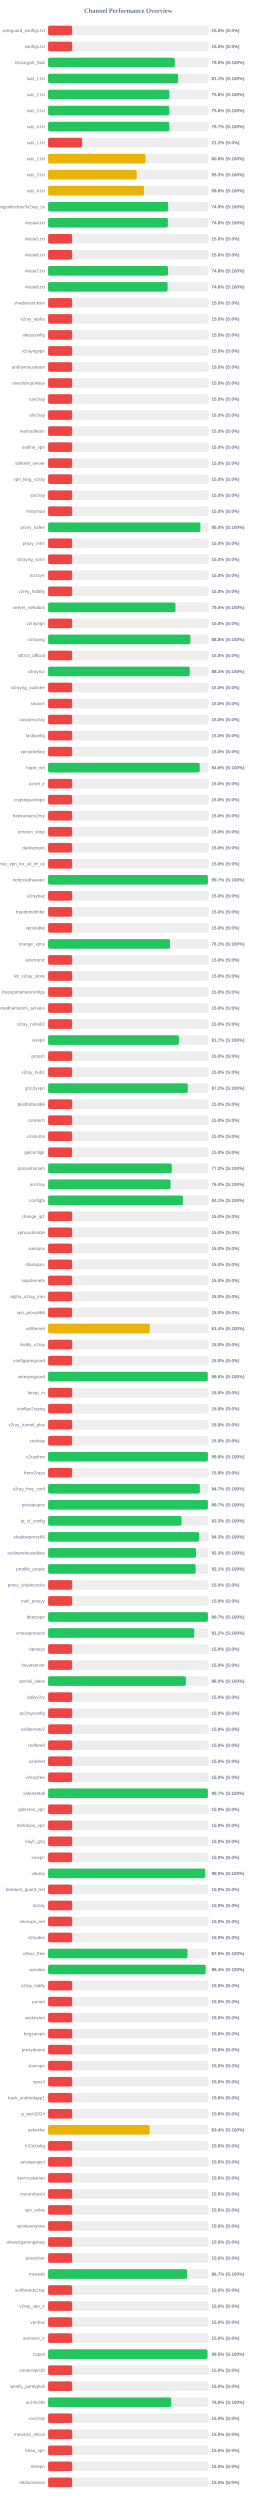
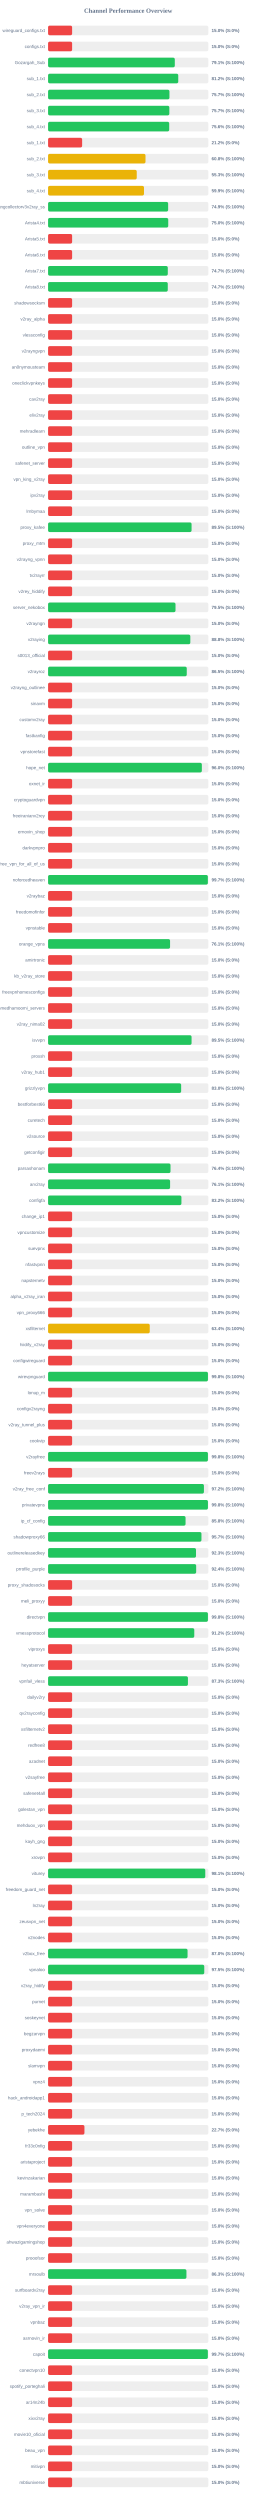
<svg xmlns="http://www.w3.org/2000/svg" width="800" height="7800" version="1.1">
  <style>
        .row { font: 14px Arial; fill: #64748b; }
        .score { font: bold 14px Arial; fill: #64748b; }
    </style>
  <text x="400" y="40" text-anchor="middle" font-size="20px" font-weight="bold" fill="#64748b">Channel Performance Overview</text>
  <rect x="150" y="80" width="500" height="30" fill="#eee" rx="5" />
  <rect x="150" y="80" width="75.0" height="30" fill="#ef4444" rx="5" />
  <text x="140" y="100" text-anchor="end" class="row">wireguard_configs.txt</text>
  <text x="660" y="100" text-anchor="start" class="score">15.0% (S:0%)</text>
  <rect x="150" y="130" width="500" height="30" fill="#eee" rx="5" />
  <rect x="150" y="130" width="75.0" height="30" fill="#ef4444" rx="5" />
  <text x="140" y="150" text-anchor="end" class="row">configs.txt</text>
  <text x="660" y="150" text-anchor="start" class="score">15.0% (S:0%)</text>
  <rect x="150" y="180" width="500" height="30" fill="#eee" rx="5" />
-   <rect x="150" y="180" width="395.25" height="30" fill="#22c55e" rx="5" />
+   <rect x="150" y="180" width="395.4" height="30" fill="#22c55e" rx="5" />
  <text x="140" y="200" text-anchor="end" class="row">Gozargah_Sub</text>
-   <text x="660" y="200" text-anchor="start" class="score">79.0% (S:100%)</text>
+   <text x="660" y="200" text-anchor="start" class="score">79.1% (S:100%)</text>
  <rect x="150" y="230" width="500" height="30" fill="#eee" rx="5" />
-   <rect x="150" y="230" width="405.7" height="30" fill="#22c55e" rx="5" />
+   <rect x="150" y="230" width="406.15" height="30" fill="#22c55e" rx="5" />
  <text x="140" y="250" text-anchor="end" class="row">sub_1.txt</text>
-   <text x="660" y="250" text-anchor="start" class="score">81.1% (S:100%)</text>
+   <text x="660" y="250" text-anchor="start" class="score">81.2% (S:100%)</text>
  <rect x="150" y="280" width="500" height="30" fill="#eee" rx="5" />
-   <rect x="150" y="280" width="378.2" height="30" fill="#22c55e" rx="5" />
+   <rect x="150" y="280" width="378.65" height="30" fill="#22c55e" rx="5" />
  <text x="140" y="300" text-anchor="end" class="row">sub_2.txt</text>
-   <text x="660" y="300" text-anchor="start" class="score">75.6% (S:100%)</text>
+   <text x="660" y="300" text-anchor="start" class="score">75.7% (S:100%)</text>
  <rect x="150" y="330" width="500" height="30" fill="#eee" rx="5" />
-   <rect x="150" y="330" width="377.9" height="30" fill="#22c55e" rx="5" />
+   <rect x="150" y="330" width="378.35" height="30" fill="#22c55e" rx="5" />
  <text x="140" y="350" text-anchor="end" class="row">sub_3.txt</text>
-   <text x="660" y="350" text-anchor="start" class="score">75.6% (S:100%)</text>
+   <text x="660" y="350" text-anchor="start" class="score">75.7% (S:100%)</text>
  <rect x="150" y="380" width="500" height="30" fill="#eee" rx="5" />
-   <rect x="150" y="380" width="378.25" height="30" fill="#22c55e" rx="5" />
+   <rect x="150" y="380" width="377.9" height="30" fill="#22c55e" rx="5" />
  <text x="140" y="400" text-anchor="end" class="row">sub_4.txt</text>
-   <text x="660" y="400" text-anchor="start" class="score">75.7% (S:100%)</text>
+   <text x="660" y="400" text-anchor="start" class="score">75.6% (S:100%)</text>
  <rect x="150" y="430" width="500" height="30" fill="#eee" rx="5" />
  <rect x="150" y="430" width="106.25" height="30" fill="#ef4444" rx="5" />
  <text x="140" y="450" text-anchor="end" class="row">sub_1.txt</text>
  <text x="660" y="450" text-anchor="start" class="score">21.2% (S:0%)</text>
  <rect x="150" y="480" width="500" height="30" fill="#eee" rx="5" />
-   <rect x="150" y="480" width="303.9" height="30" fill="#eab308" rx="5" />
+   <rect x="150" y="480" width="303.95" height="30" fill="#eab308" rx="5" />
  <text x="140" y="500" text-anchor="end" class="row">sub_2.txt</text>
  <text x="660" y="500" text-anchor="start" class="score">60.8% (S:100%)</text>
  <rect x="150" y="530" width="500" height="30" fill="#eee" rx="5" />
-   <rect x="150" y="530" width="276.6" height="30" fill="#eab308" rx="5" />
+   <rect x="150" y="530" width="276.65" height="30" fill="#eab308" rx="5" />
  <text x="140" y="550" text-anchor="end" class="row">sub_3.txt</text>
  <text x="660" y="550" text-anchor="start" class="score">55.3% (S:100%)</text>
  <rect x="150" y="580" width="500" height="30" fill="#eee" rx="5" />
-   <rect x="150" y="580" width="299.2" height="30" fill="#eab308" rx="5" />
+   <rect x="150" y="580" width="299.25" height="30" fill="#eab308" rx="5" />
  <text x="140" y="600" text-anchor="end" class="row">sub_4.txt</text>
-   <text x="660" y="600" text-anchor="start" class="score">59.8% (S:100%)</text>
+   <text x="660" y="600" text-anchor="start" class="score">59.9% (S:100%)</text>
  <rect x="150" y="630" width="500" height="30" fill="#eee" rx="5" />
-   <rect x="150" y="630" width="374.65" height="30" fill="#22c55e" rx="5" />
+   <rect x="150" y="630" width="374.6" height="30" fill="#22c55e" rx="5" />
  <text x="140" y="650" text-anchor="end" class="row">kayhgngcollectorv3v2ray_ss</text>
  <text x="660" y="650" text-anchor="start" class="score">74.9% (S:100%)</text>
  <rect x="150" y="680" width="500" height="30" fill="#eee" rx="5" />
-   <rect x="150" y="680" width="373.85" height="30" fill="#22c55e" rx="5" />
+   <rect x="150" y="680" width="374.9" height="30" fill="#22c55e" rx="5" />
  <text x="140" y="700" text-anchor="end" class="row">Arista4.txt</text>
-   <text x="660" y="700" text-anchor="start" class="score">74.8% (S:100%)</text>
+   <text x="660" y="700" text-anchor="start" class="score">75.0% (S:100%)</text>
  <rect x="150" y="730" width="500" height="30" fill="#eee" rx="5" />
  <rect x="150" y="730" width="75.0" height="30" fill="#ef4444" rx="5" />
  <text x="140" y="750" text-anchor="end" class="row">Arista5.txt</text>
  <text x="660" y="750" text-anchor="start" class="score">15.0% (S:0%)</text>
  <rect x="150" y="780" width="500" height="30" fill="#eee" rx="5" />
  <rect x="150" y="780" width="75.0" height="30" fill="#ef4444" rx="5" />
  <text x="140" y="800" text-anchor="end" class="row">Arista6.txt</text>
  <text x="660" y="800" text-anchor="start" class="score">15.0% (S:0%)</text>
  <rect x="150" y="830" width="500" height="30" fill="#eee" rx="5" />
-   <rect x="150" y="830" width="374.25" height="30" fill="#22c55e" rx="5" />
+   <rect x="150" y="830" width="373.5" height="30" fill="#22c55e" rx="5" />
  <text x="140" y="850" text-anchor="end" class="row">Arista7.txt</text>
-   <text x="660" y="850" text-anchor="start" class="score">74.8% (S:100%)</text>
+   <text x="660" y="850" text-anchor="start" class="score">74.7% (S:100%)</text>
  <rect x="150" y="880" width="500" height="30" fill="#eee" rx="5" />
-   <rect x="150" y="880" width="372.85" height="30" fill="#22c55e" rx="5" />
+   <rect x="150" y="880" width="373.45" height="30" fill="#22c55e" rx="5" />
  <text x="140" y="900" text-anchor="end" class="row">Arista8.txt</text>
-   <text x="660" y="900" text-anchor="start" class="score">74.6% (S:100%)</text>
+   <text x="660" y="900" text-anchor="start" class="score">74.7% (S:100%)</text>
  <rect x="150" y="930" width="500" height="30" fill="#eee" rx="5" />
  <rect x="150" y="930" width="75.0" height="30" fill="#ef4444" rx="5" />
  <text x="140" y="950" text-anchor="end" class="row">shadowsocksm</text>
  <text x="660" y="950" text-anchor="start" class="score">15.0% (S:0%)</text>
  <rect x="150" y="980" width="500" height="30" fill="#eee" rx="5" />
  <rect x="150" y="980" width="75.0" height="30" fill="#ef4444" rx="5" />
  <text x="140" y="1000" text-anchor="end" class="row">v2ray_alpha</text>
  <text x="660" y="1000" text-anchor="start" class="score">15.0% (S:0%)</text>
  <rect x="150" y="1030" width="500" height="30" fill="#eee" rx="5" />
  <rect x="150" y="1030" width="75.0" height="30" fill="#ef4444" rx="5" />
  <text x="140" y="1050" text-anchor="end" class="row">vlessconfig</text>
  <text x="660" y="1050" text-anchor="start" class="score">15.0% (S:0%)</text>
  <rect x="150" y="1080" width="500" height="30" fill="#eee" rx="5" />
  <rect x="150" y="1080" width="75.0" height="30" fill="#ef4444" rx="5" />
  <text x="140" y="1100" text-anchor="end" class="row">v2rayngvpn</text>
  <text x="660" y="1100" text-anchor="start" class="score">15.0% (S:0%)</text>
  <rect x="150" y="1130" width="500" height="30" fill="#eee" rx="5" />
  <rect x="150" y="1130" width="75.0" height="30" fill="#ef4444" rx="5" />
  <text x="140" y="1150" text-anchor="end" class="row">an0nymousteam</text>
  <text x="660" y="1150" text-anchor="start" class="score">15.0% (S:0%)</text>
  <rect x="150" y="1180" width="500" height="30" fill="#eee" rx="5" />
  <rect x="150" y="1180" width="75.0" height="30" fill="#ef4444" rx="5" />
  <text x="140" y="1200" text-anchor="end" class="row">oneclickvpnkeys</text>
  <text x="660" y="1200" text-anchor="start" class="score">15.0% (S:0%)</text>
  <rect x="150" y="1230" width="500" height="30" fill="#eee" rx="5" />
  <rect x="150" y="1230" width="75.0" height="30" fill="#ef4444" rx="5" />
  <text x="140" y="1250" text-anchor="end" class="row">cav2ray</text>
  <text x="660" y="1250" text-anchor="start" class="score">15.0% (S:0%)</text>
  <rect x="150" y="1280" width="500" height="30" fill="#eee" rx="5" />
  <rect x="150" y="1280" width="75.0" height="30" fill="#ef4444" rx="5" />
  <text x="140" y="1300" text-anchor="end" class="row">eliv2ray</text>
  <text x="660" y="1300" text-anchor="start" class="score">15.0% (S:0%)</text>
  <rect x="150" y="1330" width="500" height="30" fill="#eee" rx="5" />
  <rect x="150" y="1330" width="75.0" height="30" fill="#ef4444" rx="5" />
  <text x="140" y="1350" text-anchor="end" class="row">mehradlearn</text>
  <text x="660" y="1350" text-anchor="start" class="score">15.0% (S:0%)</text>
  <rect x="150" y="1380" width="500" height="30" fill="#eee" rx="5" />
  <rect x="150" y="1380" width="75.0" height="30" fill="#ef4444" rx="5" />
  <text x="140" y="1400" text-anchor="end" class="row">outline_vpn</text>
  <text x="660" y="1400" text-anchor="start" class="score">15.0% (S:0%)</text>
  <rect x="150" y="1430" width="500" height="30" fill="#eee" rx="5" />
  <rect x="150" y="1430" width="75.0" height="30" fill="#ef4444" rx="5" />
  <text x="140" y="1450" text-anchor="end" class="row">safenet_server</text>
  <text x="660" y="1450" text-anchor="start" class="score">15.0% (S:0%)</text>
  <rect x="150" y="1480" width="500" height="30" fill="#eee" rx="5" />
  <rect x="150" y="1480" width="75.0" height="30" fill="#ef4444" rx="5" />
  <text x="140" y="1500" text-anchor="end" class="row">vpn_king_v2ray</text>
  <text x="660" y="1500" text-anchor="start" class="score">15.0% (S:0%)</text>
  <rect x="150" y="1530" width="500" height="30" fill="#eee" rx="5" />
  <rect x="150" y="1530" width="75.0" height="30" fill="#ef4444" rx="5" />
  <text x="140" y="1550" text-anchor="end" class="row">ipv2ray</text>
  <text x="660" y="1550" text-anchor="start" class="score">15.0% (S:0%)</text>
  <rect x="150" y="1580" width="500" height="30" fill="#eee" rx="5" />
  <rect x="150" y="1580" width="75.0" height="30" fill="#ef4444" rx="5" />
  <text x="140" y="1600" text-anchor="end" class="row">lrnbymaa</text>
  <text x="660" y="1600" text-anchor="start" class="score">15.0% (S:0%)</text>
  <rect x="150" y="1630" width="500" height="30" fill="#eee" rx="5" />
-   <rect x="150" y="1630" width="475.1" height="30" fill="#22c55e" rx="5" />
+   <rect x="150" y="1630" width="447.7" height="30" fill="#22c55e" rx="5" />
  <text x="140" y="1650" text-anchor="end" class="row">proxy_kafee</text>
-   <text x="660" y="1650" text-anchor="start" class="score">95.0% (S:100%)</text>
+   <text x="660" y="1650" text-anchor="start" class="score">89.5% (S:100%)</text>
  <rect x="150" y="1680" width="500" height="30" fill="#eee" rx="5" />
  <rect x="150" y="1680" width="75.0" height="30" fill="#ef4444" rx="5" />
  <text x="140" y="1700" text-anchor="end" class="row">proxy_mtm</text>
  <text x="660" y="1700" text-anchor="start" class="score">15.0% (S:0%)</text>
  <rect x="150" y="1730" width="500" height="30" fill="#eee" rx="5" />
  <rect x="150" y="1730" width="75.0" height="30" fill="#ef4444" rx="5" />
  <text x="140" y="1750" text-anchor="end" class="row">v2rayng_vpnn</text>
  <text x="660" y="1750" text-anchor="start" class="score">15.0% (S:0%)</text>
  <rect x="150" y="1780" width="500" height="30" fill="#eee" rx="5" />
  <rect x="150" y="1780" width="75.0" height="30" fill="#ef4444" rx="5" />
  <text x="140" y="1800" text-anchor="end" class="row">tv2rayrr</text>
  <text x="660" y="1800" text-anchor="start" class="score">15.0% (S:0%)</text>
  <rect x="150" y="1830" width="500" height="30" fill="#eee" rx="5" />
  <rect x="150" y="1830" width="75.0" height="30" fill="#ef4444" rx="5" />
  <text x="140" y="1850" text-anchor="end" class="row">v2rey_hiddify</text>
  <text x="660" y="1850" text-anchor="start" class="score">15.0% (S:0%)</text>
  <rect x="150" y="1880" width="500" height="30" fill="#eee" rx="5" />
-   <rect x="150" y="1880" width="397.55" height="30" fill="#22c55e" rx="5" />
+   <rect x="150" y="1880" width="397.6" height="30" fill="#22c55e" rx="5" />
  <text x="140" y="1900" text-anchor="end" class="row">server_nekobox</text>
  <text x="660" y="1900" text-anchor="start" class="score">79.5% (S:100%)</text>
  <rect x="150" y="1930" width="500" height="30" fill="#eee" rx="5" />
  <rect x="150" y="1930" width="75.0" height="30" fill="#ef4444" rx="5" />
  <text x="140" y="1950" text-anchor="end" class="row">v2rayngn</text>
  <text x="660" y="1950" text-anchor="start" class="score">15.0% (S:0%)</text>
  <rect x="150" y="1980" width="500" height="30" fill="#eee" rx="5" />
-   <rect x="150" y="1980" width="443.75" height="30" fill="#22c55e" rx="5" />
+   <rect x="150" y="1980" width="443.8" height="30" fill="#22c55e" rx="5" />
  <text x="140" y="2000" text-anchor="end" class="row">v2raying</text>
  <text x="660" y="2000" text-anchor="start" class="score">88.8% (S:100%)</text>
  <rect x="150" y="2030" width="500" height="30" fill="#eee" rx="5" />
  <rect x="150" y="2030" width="75.0" height="30" fill="#ef4444" rx="5" />
  <text x="140" y="2050" text-anchor="end" class="row">s0013_official</text>
  <text x="660" y="2050" text-anchor="start" class="score">15.0% (S:0%)</text>
  <rect x="150" y="2080" width="500" height="30" fill="#eee" rx="5" />
-   <rect x="150" y="2080" width="442.05" height="30" fill="#22c55e" rx="5" />
+   <rect x="150" y="2080" width="432.7" height="30" fill="#22c55e" rx="5" />
  <text x="140" y="2100" text-anchor="end" class="row">v2rayroz</text>
-   <text x="660" y="2100" text-anchor="start" class="score">88.4% (S:100%)</text>
+   <text x="660" y="2100" text-anchor="start" class="score">86.5% (S:100%)</text>
  <rect x="150" y="2130" width="500" height="30" fill="#eee" rx="5" />
  <rect x="150" y="2130" width="75.0" height="30" fill="#ef4444" rx="5" />
  <text x="140" y="2150" text-anchor="end" class="row">v2rayng_outlinee</text>
  <text x="660" y="2150" text-anchor="start" class="score">15.0% (S:0%)</text>
  <rect x="150" y="2180" width="500" height="30" fill="#eee" rx="5" />
  <rect x="150" y="2180" width="75.0" height="30" fill="#ef4444" rx="5" />
  <text x="140" y="2200" text-anchor="end" class="row">sinavm</text>
  <text x="660" y="2200" text-anchor="start" class="score">15.0% (S:0%)</text>
  <rect x="150" y="2230" width="500" height="30" fill="#eee" rx="5" />
  <rect x="150" y="2230" width="75.0" height="30" fill="#ef4444" rx="5" />
  <text x="140" y="2250" text-anchor="end" class="row">customv2ray</text>
  <text x="660" y="2250" text-anchor="start" class="score">15.0% (S:0%)</text>
  <rect x="150" y="2280" width="500" height="30" fill="#eee" rx="5" />
  <rect x="150" y="2280" width="75.0" height="30" fill="#ef4444" rx="5" />
  <text x="140" y="2300" text-anchor="end" class="row">fastkanfig</text>
  <text x="660" y="2300" text-anchor="start" class="score">15.0% (S:0%)</text>
  <rect x="150" y="2330" width="500" height="30" fill="#eee" rx="5" />
  <rect x="150" y="2330" width="75.0" height="30" fill="#ef4444" rx="5" />
  <text x="140" y="2350" text-anchor="end" class="row">vpnstorefast</text>
  <text x="660" y="2350" text-anchor="start" class="score">15.0% (S:0%)</text>
  <rect x="150" y="2380" width="500" height="30" fill="#eee" rx="5" />
-   <rect x="150" y="2380" width="473.1" height="30" fill="#22c55e" rx="5" />
+   <rect x="150" y="2380" width="479.75" height="30" fill="#22c55e" rx="5" />
  <text x="140" y="2400" text-anchor="end" class="row">hope_net</text>
-   <text x="660" y="2400" text-anchor="start" class="score">94.6% (S:100%)</text>
+   <text x="660" y="2400" text-anchor="start" class="score">96.0% (S:100%)</text>
  <rect x="150" y="2430" width="500" height="30" fill="#eee" rx="5" />
  <rect x="150" y="2430" width="75.0" height="30" fill="#ef4444" rx="5" />
  <text x="140" y="2450" text-anchor="end" class="row">oxnet_ir</text>
  <text x="660" y="2450" text-anchor="start" class="score">15.0% (S:0%)</text>
  <rect x="150" y="2480" width="500" height="30" fill="#eee" rx="5" />
  <rect x="150" y="2480" width="75.0" height="30" fill="#ef4444" rx="5" />
  <text x="140" y="2500" text-anchor="end" class="row">cryptoguardvpn</text>
  <text x="660" y="2500" text-anchor="start" class="score">15.0% (S:0%)</text>
  <rect x="150" y="2530" width="500" height="30" fill="#eee" rx="5" />
  <rect x="150" y="2530" width="75.0" height="30" fill="#ef4444" rx="5" />
  <text x="140" y="2550" text-anchor="end" class="row">freeiranianv2rey</text>
  <text x="660" y="2550" text-anchor="start" class="score">15.0% (S:0%)</text>
  <rect x="150" y="2580" width="500" height="30" fill="#eee" rx="5" />
  <rect x="150" y="2580" width="75.0" height="30" fill="#ef4444" rx="5" />
  <text x="140" y="2600" text-anchor="end" class="row">ernoxin_shop</text>
  <text x="660" y="2600" text-anchor="start" class="score">15.0% (S:0%)</text>
  <rect x="150" y="2630" width="500" height="30" fill="#eee" rx="5" />
  <rect x="150" y="2630" width="75.0" height="30" fill="#ef4444" rx="5" />
  <text x="140" y="2650" text-anchor="end" class="row">darkvpnpro</text>
  <text x="660" y="2650" text-anchor="start" class="score">15.0% (S:0%)</text>
  <rect x="150" y="2680" width="500" height="30" fill="#eee" rx="5" />
  <rect x="150" y="2680" width="75.0" height="30" fill="#ef4444" rx="5" />
  <text x="140" y="2700" text-anchor="end" class="row">free_vpn_for_all_of_us</text>
  <text x="660" y="2700" text-anchor="start" class="score">15.0% (S:0%)</text>
  <rect x="150" y="2730" width="500" height="30" fill="#eee" rx="5" />
  <rect x="150" y="2730" width="498.55" height="30" fill="#22c55e" rx="5" />
  <text x="140" y="2750" text-anchor="end" class="row">noforcedheaven</text>
  <text x="660" y="2750" text-anchor="start" class="score">99.7% (S:100%)</text>
  <rect x="150" y="2780" width="500" height="30" fill="#eee" rx="5" />
  <rect x="150" y="2780" width="75.0" height="30" fill="#ef4444" rx="5" />
  <text x="140" y="2800" text-anchor="end" class="row">v2raybaz</text>
  <text x="660" y="2800" text-anchor="start" class="score">15.0% (S:0%)</text>
  <rect x="150" y="2830" width="500" height="30" fill="#eee" rx="5" />
  <rect x="150" y="2830" width="75.0" height="30" fill="#ef4444" rx="5" />
  <text x="140" y="2850" text-anchor="end" class="row">freedomofinfor</text>
  <text x="660" y="2850" text-anchor="start" class="score">15.0% (S:0%)</text>
  <rect x="150" y="2880" width="500" height="30" fill="#eee" rx="5" />
  <rect x="150" y="2880" width="75.0" height="30" fill="#ef4444" rx="5" />
  <text x="140" y="2900" text-anchor="end" class="row">vpnstable</text>
  <text x="660" y="2900" text-anchor="start" class="score">15.0% (S:0%)</text>
  <rect x="150" y="2930" width="500" height="30" fill="#eee" rx="5" />
-   <rect x="150" y="2930" width="380.4" height="30" fill="#22c55e" rx="5" />
+   <rect x="150" y="2930" width="380.6" height="30" fill="#22c55e" rx="5" />
  <text x="140" y="2950" text-anchor="end" class="row">orange_vpns</text>
  <text x="660" y="2950" text-anchor="start" class="score">76.1% (S:100%)</text>
  <rect x="150" y="2980" width="500" height="30" fill="#eee" rx="5" />
  <rect x="150" y="2980" width="75.0" height="30" fill="#ef4444" rx="5" />
  <text x="140" y="3000" text-anchor="end" class="row">amirtronic</text>
  <text x="660" y="3000" text-anchor="start" class="score">15.0% (S:0%)</text>
  <rect x="150" y="3030" width="500" height="30" fill="#eee" rx="5" />
  <rect x="150" y="3030" width="75.0" height="30" fill="#ef4444" rx="5" />
  <text x="140" y="3050" text-anchor="end" class="row">kb_v2ray_store</text>
  <text x="660" y="3050" text-anchor="start" class="score">15.0% (S:0%)</text>
  <rect x="150" y="3080" width="500" height="30" fill="#eee" rx="5" />
  <rect x="150" y="3080" width="75.0" height="30" fill="#ef4444" rx="5" />
  <text x="140" y="3100" text-anchor="end" class="row">freevpnhomesconfigs</text>
  <text x="660" y="3100" text-anchor="start" class="score">15.0% (S:0%)</text>
  <rect x="150" y="3130" width="500" height="30" fill="#eee" rx="5" />
  <rect x="150" y="3130" width="75.0" height="30" fill="#ef4444" rx="5" />
  <text x="140" y="3150" text-anchor="end" class="row">ahmedhamoomi_servers</text>
  <text x="660" y="3150" text-anchor="start" class="score">15.0% (S:0%)</text>
  <rect x="150" y="3180" width="500" height="30" fill="#eee" rx="5" />
  <rect x="150" y="3180" width="75.0" height="30" fill="#ef4444" rx="5" />
  <text x="140" y="3200" text-anchor="end" class="row">v2ray_nima02</text>
  <text x="660" y="3200" text-anchor="start" class="score">15.0% (S:0%)</text>
  <rect x="150" y="3230" width="500" height="30" fill="#eee" rx="5" />
-   <rect x="150" y="3230" width="408.25" height="30" fill="#22c55e" rx="5" />
+   <rect x="150" y="3230" width="447.7" height="30" fill="#22c55e" rx="5" />
  <text x="140" y="3250" text-anchor="end" class="row">isvvpn</text>
-   <text x="660" y="3250" text-anchor="start" class="score">81.7% (S:100%)</text>
+   <text x="660" y="3250" text-anchor="start" class="score">89.5% (S:100%)</text>
  <rect x="150" y="3280" width="500" height="30" fill="#eee" rx="5" />
  <rect x="150" y="3280" width="75.0" height="30" fill="#ef4444" rx="5" />
  <text x="140" y="3300" text-anchor="end" class="row">prossh</text>
  <text x="660" y="3300" text-anchor="start" class="score">15.0% (S:0%)</text>
  <rect x="150" y="3330" width="500" height="30" fill="#eee" rx="5" />
  <rect x="150" y="3330" width="75.0" height="30" fill="#ef4444" rx="5" />
  <text x="140" y="3350" text-anchor="end" class="row">v2ray_hub1</text>
  <text x="660" y="3350" text-anchor="start" class="score">15.0% (S:0%)</text>
  <rect x="150" y="3380" width="500" height="30" fill="#eee" rx="5" />
-   <rect x="150" y="3380" width="436.0" height="30" fill="#22c55e" rx="5" />
+   <rect x="150" y="3380" width="415.2" height="30" fill="#22c55e" rx="5" />
  <text x="140" y="3400" text-anchor="end" class="row">grizzlyvpn</text>
-   <text x="660" y="3400" text-anchor="start" class="score">87.2% (S:100%)</text>
+   <text x="660" y="3400" text-anchor="start" class="score">83.0% (S:100%)</text>
  <rect x="150" y="3430" width="500" height="30" fill="#eee" rx="5" />
  <rect x="150" y="3430" width="75.0" height="30" fill="#ef4444" rx="5" />
  <text x="140" y="3450" text-anchor="end" class="row">bestforbest66</text>
  <text x="660" y="3450" text-anchor="start" class="score">15.0% (S:0%)</text>
  <rect x="150" y="3480" width="500" height="30" fill="#eee" rx="5" />
  <rect x="150" y="3480" width="75.0" height="30" fill="#ef4444" rx="5" />
  <text x="140" y="3500" text-anchor="end" class="row">curetech</text>
  <text x="660" y="3500" text-anchor="start" class="score">15.0% (S:0%)</text>
  <rect x="150" y="3530" width="500" height="30" fill="#eee" rx="5" />
  <rect x="150" y="3530" width="75.0" height="30" fill="#ef4444" rx="5" />
  <text x="140" y="3550" text-anchor="end" class="row">v2source</text>
  <text x="660" y="3550" text-anchor="start" class="score">15.0% (S:0%)</text>
  <rect x="150" y="3580" width="500" height="30" fill="#eee" rx="5" />
  <rect x="150" y="3580" width="75.0" height="30" fill="#ef4444" rx="5" />
  <text x="140" y="3600" text-anchor="end" class="row">getconfigir</text>
  <text x="660" y="3600" text-anchor="start" class="score">15.0% (S:0%)</text>
  <rect x="150" y="3630" width="500" height="30" fill="#eee" rx="5" />
-   <rect x="150" y="3630" width="386.1" height="30" fill="#22c55e" rx="5" />
+   <rect x="150" y="3630" width="382.0" height="30" fill="#22c55e" rx="5" />
  <text x="140" y="3650" text-anchor="end" class="row">parsashonam</text>
-   <text x="660" y="3650" text-anchor="start" class="score">77.2% (S:100%)</text>
+   <text x="660" y="3650" text-anchor="start" class="score">76.4% (S:100%)</text>
  <rect x="150" y="3680" width="500" height="30" fill="#eee" rx="5" />
-   <rect x="150" y="3680" width="382.2" height="30" fill="#22c55e" rx="5" />
+   <rect x="150" y="3680" width="380.7" height="30" fill="#22c55e" rx="5" />
  <text x="140" y="3700" text-anchor="end" class="row">arv2ray</text>
-   <text x="660" y="3700" text-anchor="start" class="score">76.4% (S:100%)</text>
+   <text x="660" y="3700" text-anchor="start" class="score">76.1% (S:100%)</text>
  <rect x="150" y="3730" width="500" height="30" fill="#eee" rx="5" />
-   <rect x="150" y="3730" width="420.7" height="30" fill="#22c55e" rx="5" />
+   <rect x="150" y="3730" width="416.05" height="30" fill="#22c55e" rx="5" />
  <text x="140" y="3750" text-anchor="end" class="row">configfa</text>
-   <text x="660" y="3750" text-anchor="start" class="score">84.1% (S:100%)</text>
+   <text x="660" y="3750" text-anchor="start" class="score">83.2% (S:100%)</text>
  <rect x="150" y="3780" width="500" height="30" fill="#eee" rx="5" />
  <rect x="150" y="3780" width="75.0" height="30" fill="#ef4444" rx="5" />
  <text x="140" y="3800" text-anchor="end" class="row">change_ip1</text>
  <text x="660" y="3800" text-anchor="start" class="score">15.0% (S:0%)</text>
  <rect x="150" y="3830" width="500" height="30" fill="#eee" rx="5" />
  <rect x="150" y="3830" width="75.0" height="30" fill="#ef4444" rx="5" />
  <text x="140" y="3850" text-anchor="end" class="row">vpncustomize</text>
  <text x="660" y="3850" text-anchor="start" class="score">15.0% (S:0%)</text>
  <rect x="150" y="3880" width="500" height="30" fill="#eee" rx="5" />
  <rect x="150" y="3880" width="75.0" height="30" fill="#ef4444" rx="5" />
  <text x="140" y="3900" text-anchor="end" class="row">suevpnx</text>
  <text x="660" y="3900" text-anchor="start" class="score">15.0% (S:0%)</text>
  <rect x="150" y="3930" width="500" height="30" fill="#eee" rx="5" />
  <rect x="150" y="3930" width="75.0" height="30" fill="#ef4444" rx="5" />
  <text x="140" y="3950" text-anchor="end" class="row">nfastvpnn</text>
  <text x="660" y="3950" text-anchor="start" class="score">15.0% (S:0%)</text>
  <rect x="150" y="3980" width="500" height="30" fill="#eee" rx="5" />
  <rect x="150" y="3980" width="75.0" height="30" fill="#ef4444" rx="5" />
  <text x="140" y="4000" text-anchor="end" class="row">napsternetv</text>
  <text x="660" y="4000" text-anchor="start" class="score">15.0% (S:0%)</text>
  <rect x="150" y="4030" width="500" height="30" fill="#eee" rx="5" />
  <rect x="150" y="4030" width="75.0" height="30" fill="#ef4444" rx="5" />
  <text x="140" y="4050" text-anchor="end" class="row">alpha_v2ray_iran</text>
  <text x="660" y="4050" text-anchor="start" class="score">15.0% (S:0%)</text>
  <rect x="150" y="4080" width="500" height="30" fill="#eee" rx="5" />
  <rect x="150" y="4080" width="75.0" height="30" fill="#ef4444" rx="5" />
  <text x="140" y="4100" text-anchor="end" class="row">vpn_proxy666</text>
  <text x="660" y="4100" text-anchor="start" class="score">15.0% (S:0%)</text>
  <rect x="150" y="4130" width="500" height="30" fill="#eee" rx="5" />
-   <rect x="150" y="4130" width="317.1" height="30" fill="#eab308" rx="5" />
+   <rect x="150" y="4130" width="317.2" height="30" fill="#eab308" rx="5" />
  <text x="140" y="4150" text-anchor="end" class="row">xsfilternet</text>
  <text x="660" y="4150" text-anchor="start" class="score">63.4% (S:100%)</text>
  <rect x="150" y="4180" width="500" height="30" fill="#eee" rx="5" />
  <rect x="150" y="4180" width="75.0" height="30" fill="#ef4444" rx="5" />
  <text x="140" y="4200" text-anchor="end" class="row">hiidify_v2ray</text>
  <text x="660" y="4200" text-anchor="start" class="score">15.0% (S:0%)</text>
  <rect x="150" y="4230" width="500" height="30" fill="#eee" rx="5" />
  <rect x="150" y="4230" width="75.0" height="30" fill="#ef4444" rx="5" />
  <text x="140" y="4250" text-anchor="end" class="row">configwireguard</text>
  <text x="660" y="4250" text-anchor="start" class="score">15.0% (S:0%)</text>
  <rect x="150" y="4280" width="500" height="30" fill="#eee" rx="5" />
-   <rect x="150" y="4280" width="498.2" height="30" fill="#22c55e" rx="5" />
+   <rect x="150" y="4280" width="498.8" height="30" fill="#22c55e" rx="5" />
  <text x="140" y="4300" text-anchor="end" class="row">wirevpnguard</text>
-   <text x="660" y="4300" text-anchor="start" class="score">99.6% (S:100%)</text>
+   <text x="660" y="4300" text-anchor="start" class="score">99.8% (S:100%)</text>
  <rect x="150" y="4330" width="500" height="30" fill="#eee" rx="5" />
  <rect x="150" y="4330" width="75.0" height="30" fill="#ef4444" rx="5" />
  <text x="140" y="4350" text-anchor="end" class="row">lonup_m</text>
  <text x="660" y="4350" text-anchor="start" class="score">15.0% (S:0%)</text>
  <rect x="150" y="4380" width="500" height="30" fill="#eee" rx="5" />
  <rect x="150" y="4380" width="75.0" height="30" fill="#ef4444" rx="5" />
  <text x="140" y="4400" text-anchor="end" class="row">configv2rayng</text>
  <text x="660" y="4400" text-anchor="start" class="score">15.0% (S:0%)</text>
  <rect x="150" y="4430" width="500" height="30" fill="#eee" rx="5" />
  <rect x="150" y="4430" width="75.0" height="30" fill="#ef4444" rx="5" />
  <text x="140" y="4450" text-anchor="end" class="row">v2ray_tunnel_plus</text>
  <text x="660" y="4450" text-anchor="start" class="score">15.0% (S:0%)</text>
  <rect x="150" y="4480" width="500" height="30" fill="#eee" rx="5" />
  <rect x="150" y="4480" width="75.0" height="30" fill="#ef4444" rx="5" />
  <text x="140" y="4500" text-anchor="end" class="row">cookvip</text>
  <text x="660" y="4500" text-anchor="start" class="score">15.0% (S:0%)</text>
  <rect x="150" y="4530" width="500" height="30" fill="#eee" rx="5" />
  <rect x="150" y="4530" width="498.75" height="30" fill="#22c55e" rx="5" />
  <text x="140" y="4550" text-anchor="end" class="row">v2rayfree</text>
  <text x="660" y="4550" text-anchor="start" class="score">99.8% (S:100%)</text>
  <rect x="150" y="4580" width="500" height="30" fill="#eee" rx="5" />
  <rect x="150" y="4580" width="75.0" height="30" fill="#ef4444" rx="5" />
  <text x="140" y="4600" text-anchor="end" class="row">freev2rays</text>
  <text x="660" y="4600" text-anchor="start" class="score">15.0% (S:0%)</text>
  <rect x="150" y="4630" width="500" height="30" fill="#eee" rx="5" />
-   <rect x="150" y="4630" width="473.6" height="30" fill="#22c55e" rx="5" />
+   <rect x="150" y="4630" width="486.25" height="30" fill="#22c55e" rx="5" />
  <text x="140" y="4650" text-anchor="end" class="row">v2ray_free_conf</text>
-   <text x="660" y="4650" text-anchor="start" class="score">94.7% (S:100%)</text>
+   <text x="660" y="4650" text-anchor="start" class="score">97.2% (S:100%)</text>
  <rect x="150" y="4680" width="500" height="30" fill="#eee" rx="5" />
-   <rect x="150" y="4680" width="498.65" height="30" fill="#22c55e" rx="5" />
+   <rect x="150" y="4680" width="498.8" height="30" fill="#22c55e" rx="5" />
  <text x="140" y="4700" text-anchor="end" class="row">privatevpns</text>
-   <text x="660" y="4700" text-anchor="start" class="score">99.7% (S:100%)</text>
+   <text x="660" y="4700" text-anchor="start" class="score">99.8% (S:100%)</text>
  <rect x="150" y="4730" width="500" height="30" fill="#eee" rx="5" />
-   <rect x="150" y="4730" width="416.45" height="30" fill="#22c55e" rx="5" />
+   <rect x="150" y="4730" width="428.95" height="30" fill="#22c55e" rx="5" />
  <text x="140" y="4750" text-anchor="end" class="row">ip_cf_config</text>
-   <text x="660" y="4750" text-anchor="start" class="score">83.3% (S:100%)</text>
+   <text x="660" y="4750" text-anchor="start" class="score">85.8% (S:100%)</text>
  <rect x="150" y="4780" width="500" height="30" fill="#eee" rx="5" />
-   <rect x="150" y="4780" width="471.55" height="30" fill="#22c55e" rx="5" />
+   <rect x="150" y="4780" width="478.55" height="30" fill="#22c55e" rx="5" />
  <text x="140" y="4800" text-anchor="end" class="row">shadowproxy66</text>
-   <text x="660" y="4800" text-anchor="start" class="score">94.3% (S:100%)</text>
+   <text x="660" y="4800" text-anchor="start" class="score">95.7% (S:100%)</text>
  <rect x="150" y="4830" width="500" height="30" fill="#eee" rx="5" />
-   <rect x="150" y="4830" width="461.5" height="30" fill="#22c55e" rx="5" />
+   <rect x="150" y="4830" width="461.55" height="30" fill="#22c55e" rx="5" />
  <text x="140" y="4850" text-anchor="end" class="row">outlinereleasedkey</text>
  <text x="660" y="4850" text-anchor="start" class="score">92.3% (S:100%)</text>
  <rect x="150" y="4880" width="500" height="30" fill="#eee" rx="5" />
-   <rect x="150" y="4880" width="460.55" height="30" fill="#22c55e" rx="5" />
+   <rect x="150" y="4880" width="462.05" height="30" fill="#22c55e" rx="5" />
  <text x="140" y="4900" text-anchor="end" class="row">prrofile_purple</text>
-   <text x="660" y="4900" text-anchor="start" class="score">92.1% (S:100%)</text>
+   <text x="660" y="4900" text-anchor="start" class="score">92.4% (S:100%)</text>
  <rect x="150" y="4930" width="500" height="30" fill="#eee" rx="5" />
  <rect x="150" y="4930" width="75.0" height="30" fill="#ef4444" rx="5" />
  <text x="140" y="4950" text-anchor="end" class="row">proxy_shadosocks</text>
  <text x="660" y="4950" text-anchor="start" class="score">15.0% (S:0%)</text>
  <rect x="150" y="4980" width="500" height="30" fill="#eee" rx="5" />
  <rect x="150" y="4980" width="75.0" height="30" fill="#ef4444" rx="5" />
  <text x="140" y="5000" text-anchor="end" class="row">meli_proxyy</text>
  <text x="660" y="5000" text-anchor="start" class="score">15.0% (S:0%)</text>
  <rect x="150" y="5030" width="500" height="30" fill="#eee" rx="5" />
-   <rect x="150" y="5030" width="498.7" height="30" fill="#22c55e" rx="5" />
+   <rect x="150" y="5030" width="498.75" height="30" fill="#22c55e" rx="5" />
  <text x="140" y="5050" text-anchor="end" class="row">directvpn</text>
-   <text x="660" y="5050" text-anchor="start" class="score">99.7% (S:100%)</text>
+   <text x="660" y="5050" text-anchor="start" class="score">99.8% (S:100%)</text>
  <rect x="150" y="5080" width="500" height="30" fill="#eee" rx="5" />
-   <rect x="150" y="5080" width="455.95" height="30" fill="#22c55e" rx="5" />
+   <rect x="150" y="5080" width="456.15" height="30" fill="#22c55e" rx="5" />
  <text x="140" y="5100" text-anchor="end" class="row">vmessprotocol</text>
  <text x="660" y="5100" text-anchor="start" class="score">91.2% (S:100%)</text>
  <rect x="150" y="5130" width="500" height="30" fill="#eee" rx="5" />
  <rect x="150" y="5130" width="75.0" height="30" fill="#ef4444" rx="5" />
  <text x="140" y="5150" text-anchor="end" class="row">viproxys</text>
  <text x="660" y="5150" text-anchor="start" class="score">15.0% (S:0%)</text>
  <rect x="150" y="5180" width="500" height="30" fill="#eee" rx="5" />
  <rect x="150" y="5180" width="75.0" height="30" fill="#ef4444" rx="5" />
  <text x="140" y="5200" text-anchor="end" class="row">heyatserver</text>
  <text x="660" y="5200" text-anchor="start" class="score">15.0% (S:0%)</text>
  <rect x="150" y="5230" width="500" height="30" fill="#eee" rx="5" />
-   <rect x="150" y="5230" width="429.9" height="30" fill="#22c55e" rx="5" />
+   <rect x="150" y="5230" width="436.35" height="30" fill="#22c55e" rx="5" />
  <text x="140" y="5250" text-anchor="end" class="row">vpnfail_vless</text>
-   <text x="660" y="5250" text-anchor="start" class="score">86.0% (S:100%)</text>
+   <text x="660" y="5250" text-anchor="start" class="score">87.3% (S:100%)</text>
  <rect x="150" y="5280" width="500" height="30" fill="#eee" rx="5" />
  <rect x="150" y="5280" width="75.0" height="30" fill="#ef4444" rx="5" />
  <text x="140" y="5300" text-anchor="end" class="row">dailyv2ry</text>
  <text x="660" y="5300" text-anchor="start" class="score">15.0% (S:0%)</text>
  <rect x="150" y="5330" width="500" height="30" fill="#eee" rx="5" />
  <rect x="150" y="5330" width="75.0" height="30" fill="#ef4444" rx="5" />
  <text x="140" y="5350" text-anchor="end" class="row">qv2rayconfig</text>
  <text x="660" y="5350" text-anchor="start" class="score">15.0% (S:0%)</text>
  <rect x="150" y="5380" width="500" height="30" fill="#eee" rx="5" />
  <rect x="150" y="5380" width="75.0" height="30" fill="#ef4444" rx="5" />
  <text x="140" y="5400" text-anchor="end" class="row">xsfilternetv2</text>
  <text x="660" y="5400" text-anchor="start" class="score">15.0% (S:0%)</text>
  <rect x="150" y="5430" width="500" height="30" fill="#eee" rx="5" />
  <rect x="150" y="5430" width="75.0" height="30" fill="#ef4444" rx="5" />
  <text x="140" y="5450" text-anchor="end" class="row">redfree8</text>
  <text x="660" y="5450" text-anchor="start" class="score">15.0% (S:0%)</text>
  <rect x="150" y="5480" width="500" height="30" fill="#eee" rx="5" />
  <rect x="150" y="5480" width="75.0" height="30" fill="#ef4444" rx="5" />
  <text x="140" y="5500" text-anchor="end" class="row">azadnet</text>
  <text x="660" y="5500" text-anchor="start" class="score">15.0% (S:0%)</text>
  <rect x="150" y="5530" width="500" height="30" fill="#eee" rx="5" />
  <rect x="150" y="5530" width="75.0" height="30" fill="#ef4444" rx="5" />
  <text x="140" y="5550" text-anchor="end" class="row">v2sayfree</text>
  <text x="660" y="5550" text-anchor="start" class="score">15.0% (S:0%)</text>
  <rect x="150" y="5580" width="500" height="30" fill="#eee" rx="5" />
-   <rect x="150" y="5580" width="498.55" height="30" fill="#22c55e" rx="5" />
+   <rect x="150" y="5580" width="75.0" height="30" fill="#ef4444" rx="5" />
  <text x="140" y="5600" text-anchor="end" class="row">safenet4all</text>
-   <text x="660" y="5600" text-anchor="start" class="score">99.7% (S:100%)</text>
+   <text x="660" y="5600" text-anchor="start" class="score">15.0% (S:0%)</text>
  <rect x="150" y="5630" width="500" height="30" fill="#eee" rx="5" />
  <rect x="150" y="5630" width="75.0" height="30" fill="#ef4444" rx="5" />
  <text x="140" y="5650" text-anchor="end" class="row">golestan_vpn</text>
  <text x="660" y="5650" text-anchor="start" class="score">15.0% (S:0%)</text>
  <rect x="150" y="5680" width="500" height="30" fill="#eee" rx="5" />
  <rect x="150" y="5680" width="75.0" height="30" fill="#ef4444" rx="5" />
  <text x="140" y="5700" text-anchor="end" class="row">mehduox_vpn</text>
  <text x="660" y="5700" text-anchor="start" class="score">15.0% (S:0%)</text>
  <rect x="150" y="5730" width="500" height="30" fill="#eee" rx="5" />
  <rect x="150" y="5730" width="75.0" height="30" fill="#ef4444" rx="5" />
  <text x="140" y="5750" text-anchor="end" class="row">kayh_gng</text>
  <text x="660" y="5750" text-anchor="start" class="score">15.0% (S:0%)</text>
  <rect x="150" y="5780" width="500" height="30" fill="#eee" rx="5" />
  <rect x="150" y="5780" width="75.0" height="30" fill="#ef4444" rx="5" />
  <text x="140" y="5800" text-anchor="end" class="row">xrovpn</text>
  <text x="660" y="5800" text-anchor="start" class="score">15.0% (S:0%)</text>
  <rect x="150" y="5830" width="500" height="30" fill="#eee" rx="5" />
-   <rect x="150" y="5830" width="490.1" height="30" fill="#22c55e" rx="5" />
+   <rect x="150" y="5830" width="490.45" height="30" fill="#22c55e" rx="5" />
  <text x="140" y="5850" text-anchor="end" class="row">viturey</text>
-   <text x="660" y="5850" text-anchor="start" class="score">98.0% (S:100%)</text>
+   <text x="660" y="5850" text-anchor="start" class="score">98.1% (S:100%)</text>
  <rect x="150" y="5880" width="500" height="30" fill="#eee" rx="5" />
  <rect x="150" y="5880" width="75.0" height="30" fill="#ef4444" rx="5" />
  <text x="140" y="5900" text-anchor="end" class="row">freedom_guard_net</text>
  <text x="660" y="5900" text-anchor="start" class="score">15.0% (S:0%)</text>
  <rect x="150" y="5930" width="500" height="30" fill="#eee" rx="5" />
  <rect x="150" y="5930" width="75.0" height="30" fill="#ef4444" rx="5" />
  <text x="140" y="5950" text-anchor="end" class="row">ln2ray</text>
  <text x="660" y="5950" text-anchor="start" class="score">15.0% (S:0%)</text>
  <rect x="150" y="5980" width="500" height="30" fill="#eee" rx="5" />
  <rect x="150" y="5980" width="75.0" height="30" fill="#ef4444" rx="5" />
  <text x="140" y="6000" text-anchor="end" class="row">zeusvpn_net</text>
  <text x="660" y="6000" text-anchor="start" class="score">15.0% (S:0%)</text>
  <rect x="150" y="6030" width="500" height="30" fill="#eee" rx="5" />
  <rect x="150" y="6030" width="75.0" height="30" fill="#ef4444" rx="5" />
  <text x="140" y="6050" text-anchor="end" class="row">v2nodes</text>
  <text x="660" y="6050" text-anchor="start" class="score">15.0% (S:0%)</text>
  <rect x="150" y="6080" width="500" height="30" fill="#eee" rx="5" />
-   <rect x="150" y="6080" width="434.95" height="30" fill="#22c55e" rx="5" />
+   <rect x="150" y="6080" width="435.2" height="30" fill="#22c55e" rx="5" />
  <text x="140" y="6100" text-anchor="end" class="row">v2box_free</text>
  <text x="660" y="6100" text-anchor="start" class="score">87.0% (S:100%)</text>
  <rect x="150" y="6130" width="500" height="30" fill="#eee" rx="5" />
-   <rect x="150" y="6130" width="491.85" height="30" fill="#22c55e" rx="5" />
+   <rect x="150" y="6130" width="487.3" height="30" fill="#22c55e" rx="5" />
  <text x="140" y="6150" text-anchor="end" class="row">vpnaloo</text>
-   <text x="660" y="6150" text-anchor="start" class="score">98.4% (S:100%)</text>
+   <text x="660" y="6150" text-anchor="start" class="score">97.5% (S:100%)</text>
  <rect x="150" y="6180" width="500" height="30" fill="#eee" rx="5" />
  <rect x="150" y="6180" width="75.0" height="30" fill="#ef4444" rx="5" />
  <text x="140" y="6200" text-anchor="end" class="row">v2ray_hidify</text>
  <text x="660" y="6200" text-anchor="start" class="score">15.0% (S:0%)</text>
  <rect x="150" y="6230" width="500" height="30" fill="#eee" rx="5" />
  <rect x="150" y="6230" width="75.0" height="30" fill="#ef4444" rx="5" />
  <text x="140" y="6250" text-anchor="end" class="row">purnet</text>
  <text x="660" y="6250" text-anchor="start" class="score">15.0% (S:0%)</text>
  <rect x="150" y="6280" width="500" height="30" fill="#eee" rx="5" />
  <rect x="150" y="6280" width="75.0" height="30" fill="#ef4444" rx="5" />
  <text x="140" y="6300" text-anchor="end" class="row">soskeynet</text>
  <text x="660" y="6300" text-anchor="start" class="score">15.0% (S:0%)</text>
  <rect x="150" y="6330" width="500" height="30" fill="#eee" rx="5" />
  <rect x="150" y="6330" width="75.0" height="30" fill="#ef4444" rx="5" />
  <text x="140" y="6350" text-anchor="end" class="row">begzarvpn</text>
  <text x="660" y="6350" text-anchor="start" class="score">15.0% (S:0%)</text>
  <rect x="150" y="6380" width="500" height="30" fill="#eee" rx="5" />
  <rect x="150" y="6380" width="75.0" height="30" fill="#ef4444" rx="5" />
  <text x="140" y="6400" text-anchor="end" class="row">proxydaemi</text>
  <text x="660" y="6400" text-anchor="start" class="score">15.0% (S:0%)</text>
  <rect x="150" y="6430" width="500" height="30" fill="#eee" rx="5" />
  <rect x="150" y="6430" width="75.0" height="30" fill="#ef4444" rx="5" />
  <text x="140" y="6450" text-anchor="end" class="row">slamvpn</text>
  <text x="660" y="6450" text-anchor="start" class="score">15.0% (S:0%)</text>
  <rect x="150" y="6480" width="500" height="30" fill="#eee" rx="5" />
  <rect x="150" y="6480" width="75.0" height="30" fill="#ef4444" rx="5" />
  <text x="140" y="6500" text-anchor="end" class="row">vpnz4</text>
  <text x="660" y="6500" text-anchor="start" class="score">15.0% (S:0%)</text>
  <rect x="150" y="6530" width="500" height="30" fill="#eee" rx="5" />
  <rect x="150" y="6530" width="75.0" height="30" fill="#ef4444" rx="5" />
  <text x="140" y="6550" text-anchor="end" class="row">hack_androidapp1</text>
  <text x="660" y="6550" text-anchor="start" class="score">15.0% (S:0%)</text>
  <rect x="150" y="6580" width="500" height="30" fill="#eee" rx="5" />
  <rect x="150" y="6580" width="75.0" height="30" fill="#ef4444" rx="5" />
  <text x="140" y="6600" text-anchor="end" class="row">p_tech2024</text>
  <text x="660" y="6600" text-anchor="start" class="score">15.0% (S:0%)</text>
  <rect x="150" y="6630" width="500" height="30" fill="#eee" rx="5" />
-   <rect x="150" y="6630" width="316.85" height="30" fill="#eab308" rx="5" />
+   <rect x="150" y="6630" width="113.45" height="30" fill="#ef4444" rx="5" />
  <text x="140" y="6650" text-anchor="end" class="row">yebekhe</text>
-   <text x="660" y="6650" text-anchor="start" class="score">63.4% (S:100%)</text>
+   <text x="660" y="6650" text-anchor="start" class="score">22.7% (S:0%)</text>
  <rect x="150" y="6680" width="500" height="30" fill="#eee" rx="5" />
  <rect x="150" y="6680" width="75.0" height="30" fill="#ef4444" rx="5" />
  <text x="140" y="6700" text-anchor="end" class="row">fr33c0nfig</text>
  <text x="660" y="6700" text-anchor="start" class="score">15.0% (S:0%)</text>
  <rect x="150" y="6730" width="500" height="30" fill="#eee" rx="5" />
  <rect x="150" y="6730" width="75.0" height="30" fill="#ef4444" rx="5" />
  <text x="140" y="6750" text-anchor="end" class="row">aristaproject</text>
  <text x="660" y="6750" text-anchor="start" class="score">15.0% (S:0%)</text>
  <rect x="150" y="6780" width="500" height="30" fill="#eee" rx="5" />
  <rect x="150" y="6780" width="75.0" height="30" fill="#ef4444" rx="5" />
  <text x="140" y="6800" text-anchor="end" class="row">kevinzakarian</text>
  <text x="660" y="6800" text-anchor="start" class="score">15.0% (S:0%)</text>
  <rect x="150" y="6830" width="500" height="30" fill="#eee" rx="5" />
  <rect x="150" y="6830" width="75.0" height="30" fill="#ef4444" rx="5" />
  <text x="140" y="6850" text-anchor="end" class="row">marambashi</text>
  <text x="660" y="6850" text-anchor="start" class="score">15.0% (S:0%)</text>
  <rect x="150" y="6880" width="500" height="30" fill="#eee" rx="5" />
  <rect x="150" y="6880" width="75.0" height="30" fill="#ef4444" rx="5" />
  <text x="140" y="6900" text-anchor="end" class="row">vpn_solve</text>
  <text x="660" y="6900" text-anchor="start" class="score">15.0% (S:0%)</text>
  <rect x="150" y="6930" width="500" height="30" fill="#eee" rx="5" />
  <rect x="150" y="6930" width="75.0" height="30" fill="#ef4444" rx="5" />
  <text x="140" y="6950" text-anchor="end" class="row">vpn4everyone</text>
  <text x="660" y="6950" text-anchor="start" class="score">15.0% (S:0%)</text>
  <rect x="150" y="6980" width="500" height="30" fill="#eee" rx="5" />
  <rect x="150" y="6980" width="75.0" height="30" fill="#ef4444" rx="5" />
  <text x="140" y="7000" text-anchor="end" class="row">ahwazigamingshop</text>
  <text x="660" y="7000" text-anchor="start" class="score">15.0% (S:0%)</text>
  <rect x="150" y="7030" width="500" height="30" fill="#eee" rx="5" />
  <rect x="150" y="7030" width="75.0" height="30" fill="#ef4444" rx="5" />
  <text x="140" y="7050" text-anchor="end" class="row">prooofsor</text>
  <text x="660" y="7050" text-anchor="start" class="score">15.0% (S:0%)</text>
  <rect x="150" y="7080" width="500" height="30" fill="#eee" rx="5" />
-   <rect x="150" y="7080" width="433.7" height="30" fill="#22c55e" rx="5" />
+   <rect x="150" y="7080" width="431.7" height="30" fill="#22c55e" rx="5" />
  <text x="140" y="7100" text-anchor="end" class="row">mrsoulb</text>
-   <text x="660" y="7100" text-anchor="start" class="score">86.7% (S:100%)</text>
+   <text x="660" y="7100" text-anchor="start" class="score">86.3% (S:100%)</text>
  <rect x="150" y="7130" width="500" height="30" fill="#eee" rx="5" />
  <rect x="150" y="7130" width="75.0" height="30" fill="#ef4444" rx="5" />
  <text x="140" y="7150" text-anchor="end" class="row">surfboardv2ray</text>
  <text x="660" y="7150" text-anchor="start" class="score">15.0% (S:0%)</text>
  <rect x="150" y="7180" width="500" height="30" fill="#eee" rx="5" />
  <rect x="150" y="7180" width="75.0" height="30" fill="#ef4444" rx="5" />
  <text x="140" y="7200" text-anchor="end" class="row">v2ray_vpn_ir</text>
  <text x="660" y="7200" text-anchor="start" class="score">15.0% (S:0%)</text>
  <rect x="150" y="7230" width="500" height="30" fill="#eee" rx="5" />
  <rect x="150" y="7230" width="75.0" height="30" fill="#ef4444" rx="5" />
  <text x="140" y="7250" text-anchor="end" class="row">vpnbaz</text>
  <text x="660" y="7250" text-anchor="start" class="score">15.0% (S:0%)</text>
  <rect x="150" y="7280" width="500" height="30" fill="#eee" rx="5" />
  <rect x="150" y="7280" width="75.0" height="30" fill="#ef4444" rx="5" />
  <text x="140" y="7300" text-anchor="end" class="row">asrnovin_ir</text>
  <text x="660" y="7300" text-anchor="start" class="score">15.0% (S:0%)</text>
  <rect x="150" y="7330" width="500" height="30" fill="#eee" rx="5" />
-   <rect x="150" y="7330" width="497.3" height="30" fill="#22c55e" rx="5" />
+   <rect x="150" y="7330" width="498.55" height="30" fill="#22c55e" rx="5" />
  <text x="140" y="7350" text-anchor="end" class="row">capoit</text>
-   <text x="660" y="7350" text-anchor="start" class="score">99.5% (S:100%)</text>
+   <text x="660" y="7350" text-anchor="start" class="score">99.7% (S:100%)</text>
  <rect x="150" y="7380" width="500" height="30" fill="#eee" rx="5" />
  <rect x="150" y="7380" width="75.0" height="30" fill="#ef4444" rx="5" />
  <text x="140" y="7400" text-anchor="end" class="row">conectvpn10</text>
  <text x="660" y="7400" text-anchor="start" class="score">15.0% (S:0%)</text>
  <rect x="150" y="7430" width="500" height="30" fill="#eee" rx="5" />
  <rect x="150" y="7430" width="75.0" height="30" fill="#ef4444" rx="5" />
  <text x="140" y="7450" text-anchor="end" class="row">spotify_porteghali</text>
  <text x="660" y="7450" text-anchor="start" class="score">15.0% (S:0%)</text>
  <rect x="150" y="7480" width="500" height="30" fill="#eee" rx="5" />
-   <rect x="150" y="7480" width="384.1" height="30" fill="#22c55e" rx="5" />
+   <rect x="150" y="7480" width="75.0" height="30" fill="#ef4444" rx="5" />
  <text x="140" y="7500" text-anchor="end" class="row">ar14n24b</text>
-   <text x="660" y="7500" text-anchor="start" class="score">76.8% (S:100%)</text>
+   <text x="660" y="7500" text-anchor="start" class="score">15.0% (S:0%)</text>
  <rect x="150" y="7530" width="500" height="30" fill="#eee" rx="5" />
  <rect x="150" y="7530" width="75.0" height="30" fill="#ef4444" rx="5" />
  <text x="140" y="7550" text-anchor="end" class="row">xixv2ray</text>
  <text x="660" y="7550" text-anchor="start" class="score">15.0% (S:0%)</text>
  <rect x="150" y="7580" width="500" height="30" fill="#eee" rx="5" />
  <rect x="150" y="7580" width="75.0" height="30" fill="#ef4444" rx="5" />
  <text x="140" y="7600" text-anchor="end" class="row">movie10_oficial</text>
  <text x="660" y="7600" text-anchor="start" class="score">15.0% (S:0%)</text>
  <rect x="150" y="7630" width="500" height="30" fill="#eee" rx="5" />
  <rect x="150" y="7630" width="75.0" height="30" fill="#ef4444" rx="5" />
  <text x="140" y="7650" text-anchor="end" class="row">beau_vpn</text>
  <text x="660" y="7650" text-anchor="start" class="score">15.0% (S:0%)</text>
  <rect x="150" y="7680" width="500" height="30" fill="#eee" rx="5" />
  <rect x="150" y="7680" width="75.0" height="30" fill="#ef4444" rx="5" />
  <text x="140" y="7700" text-anchor="end" class="row">mitivpn</text>
  <text x="660" y="7700" text-anchor="start" class="score">15.0% (S:0%)</text>
  <rect x="150" y="7730" width="500" height="30" fill="#eee" rx="5" />
  <rect x="150" y="7730" width="75.0" height="30" fill="#ef4444" rx="5" />
  <text x="140" y="7750" text-anchor="end" class="row">mbtiuniverse</text>
  <text x="660" y="7750" text-anchor="start" class="score">15.0% (S:0%)</text>
</svg>
